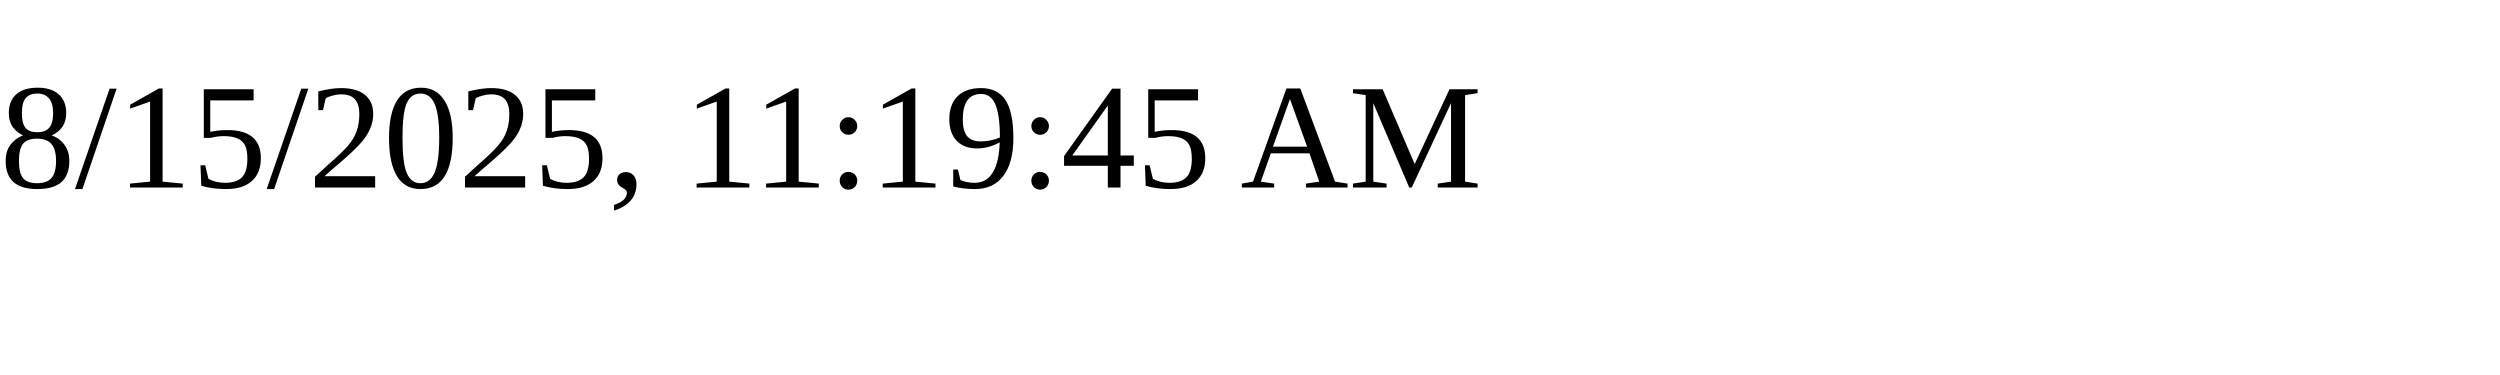
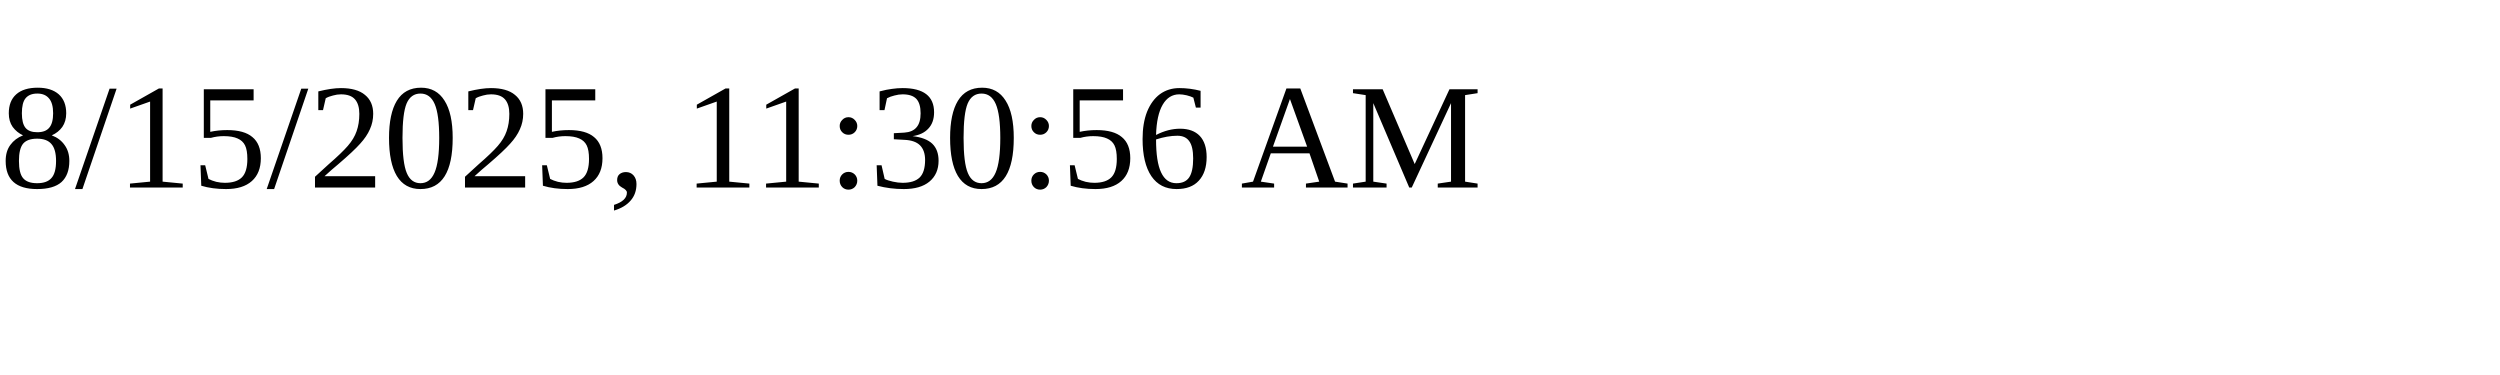
<svg xmlns="http://www.w3.org/2000/svg" height="30" width="200">
-   <text x="0" y="15">8/15/2025, 11:19:45 AM</text>
+   <text x="0" y="15">8/15/2025, 11:30:56 AM</text>
</svg>
